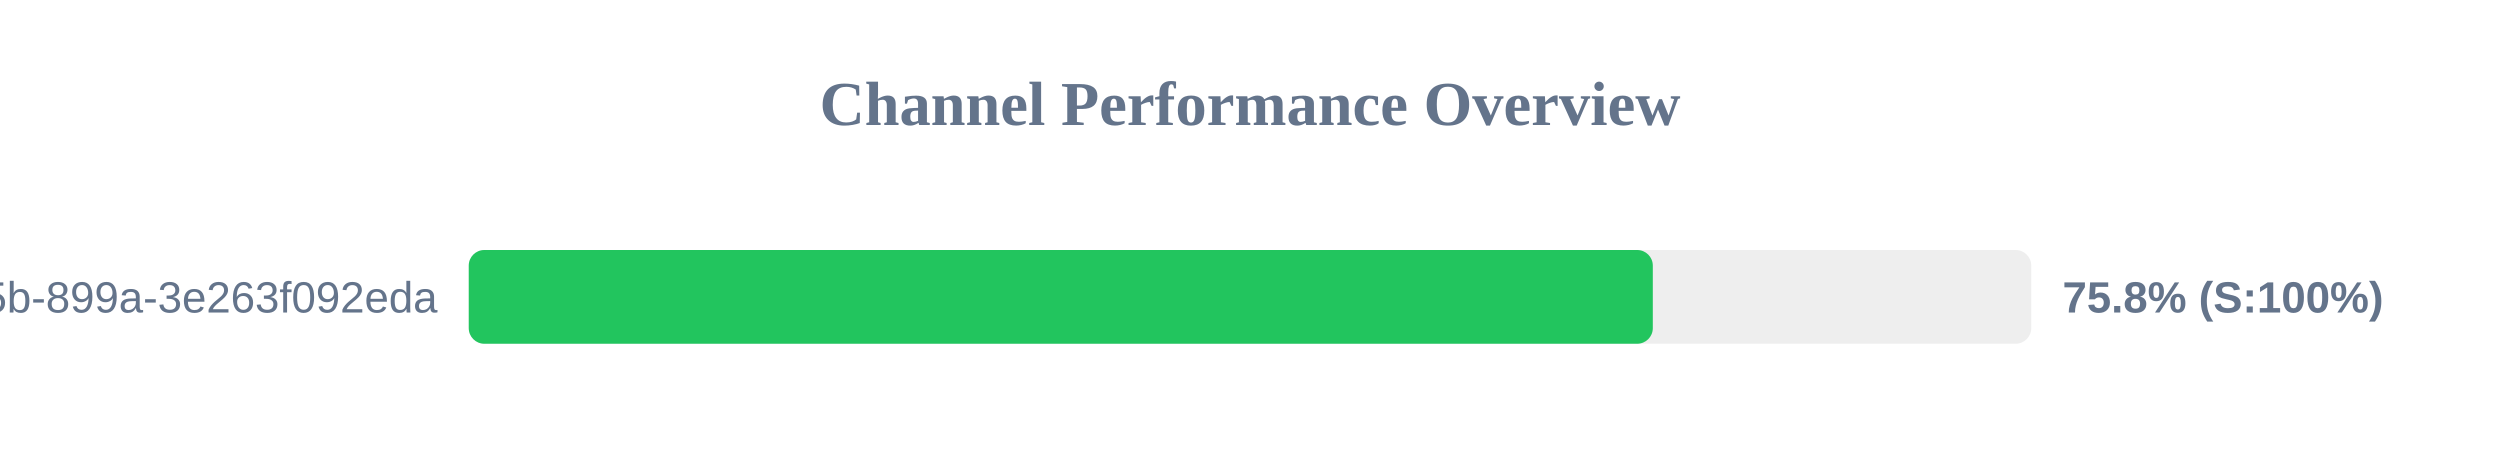
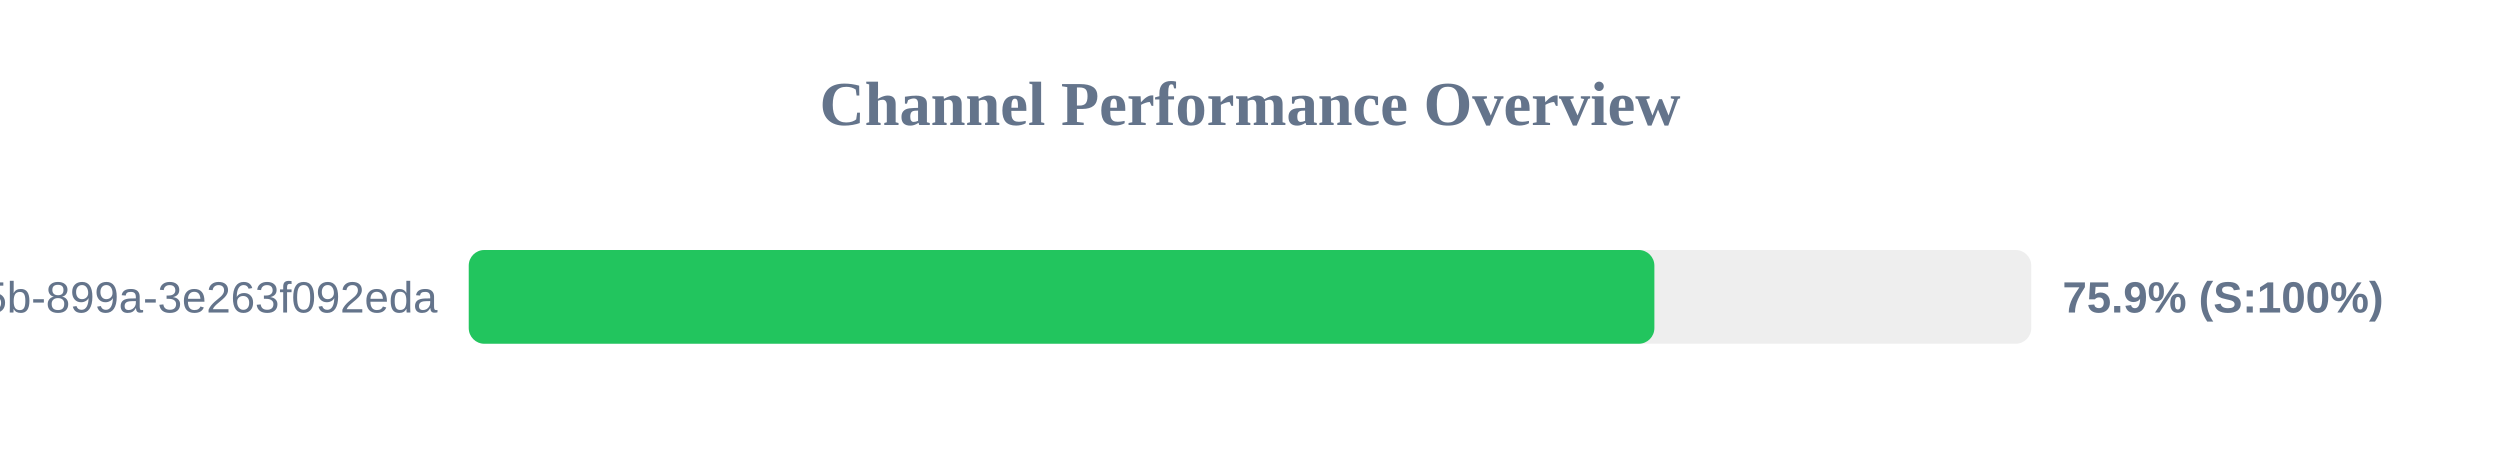
<svg xmlns="http://www.w3.org/2000/svg" width="800" height="150" version="1.1">
  <style>
        .row { font: 14px Arial; fill: #64748b; }
        .score { font: bold 14px Arial; fill: #64748b; }
    </style>
  <text x="400" y="40" text-anchor="middle" font-size="20px" font-weight="bold" fill="#64748b">Channel Performance Overview</text>
  <rect x="150" y="80" width="500" height="30" fill="#eee" rx="5" />
-   <rect x="150" y="80" width="378.9" height="30" fill="#22c55e" rx="5" />
+   <rect x="150" y="80" width="379.4" height="30" fill="#22c55e" rx="5" />
  <text x="140" y="100" text-anchor="end" class="row">?uuid=6bf726db-fb0b-405b-899a-3e263f092eda</text>
-   <text x="660" y="100" text-anchor="start" class="score">75.8% (S:100%)</text>
+   <text x="660" y="100" text-anchor="start" class="score">75.9% (S:100%)</text>
</svg>
